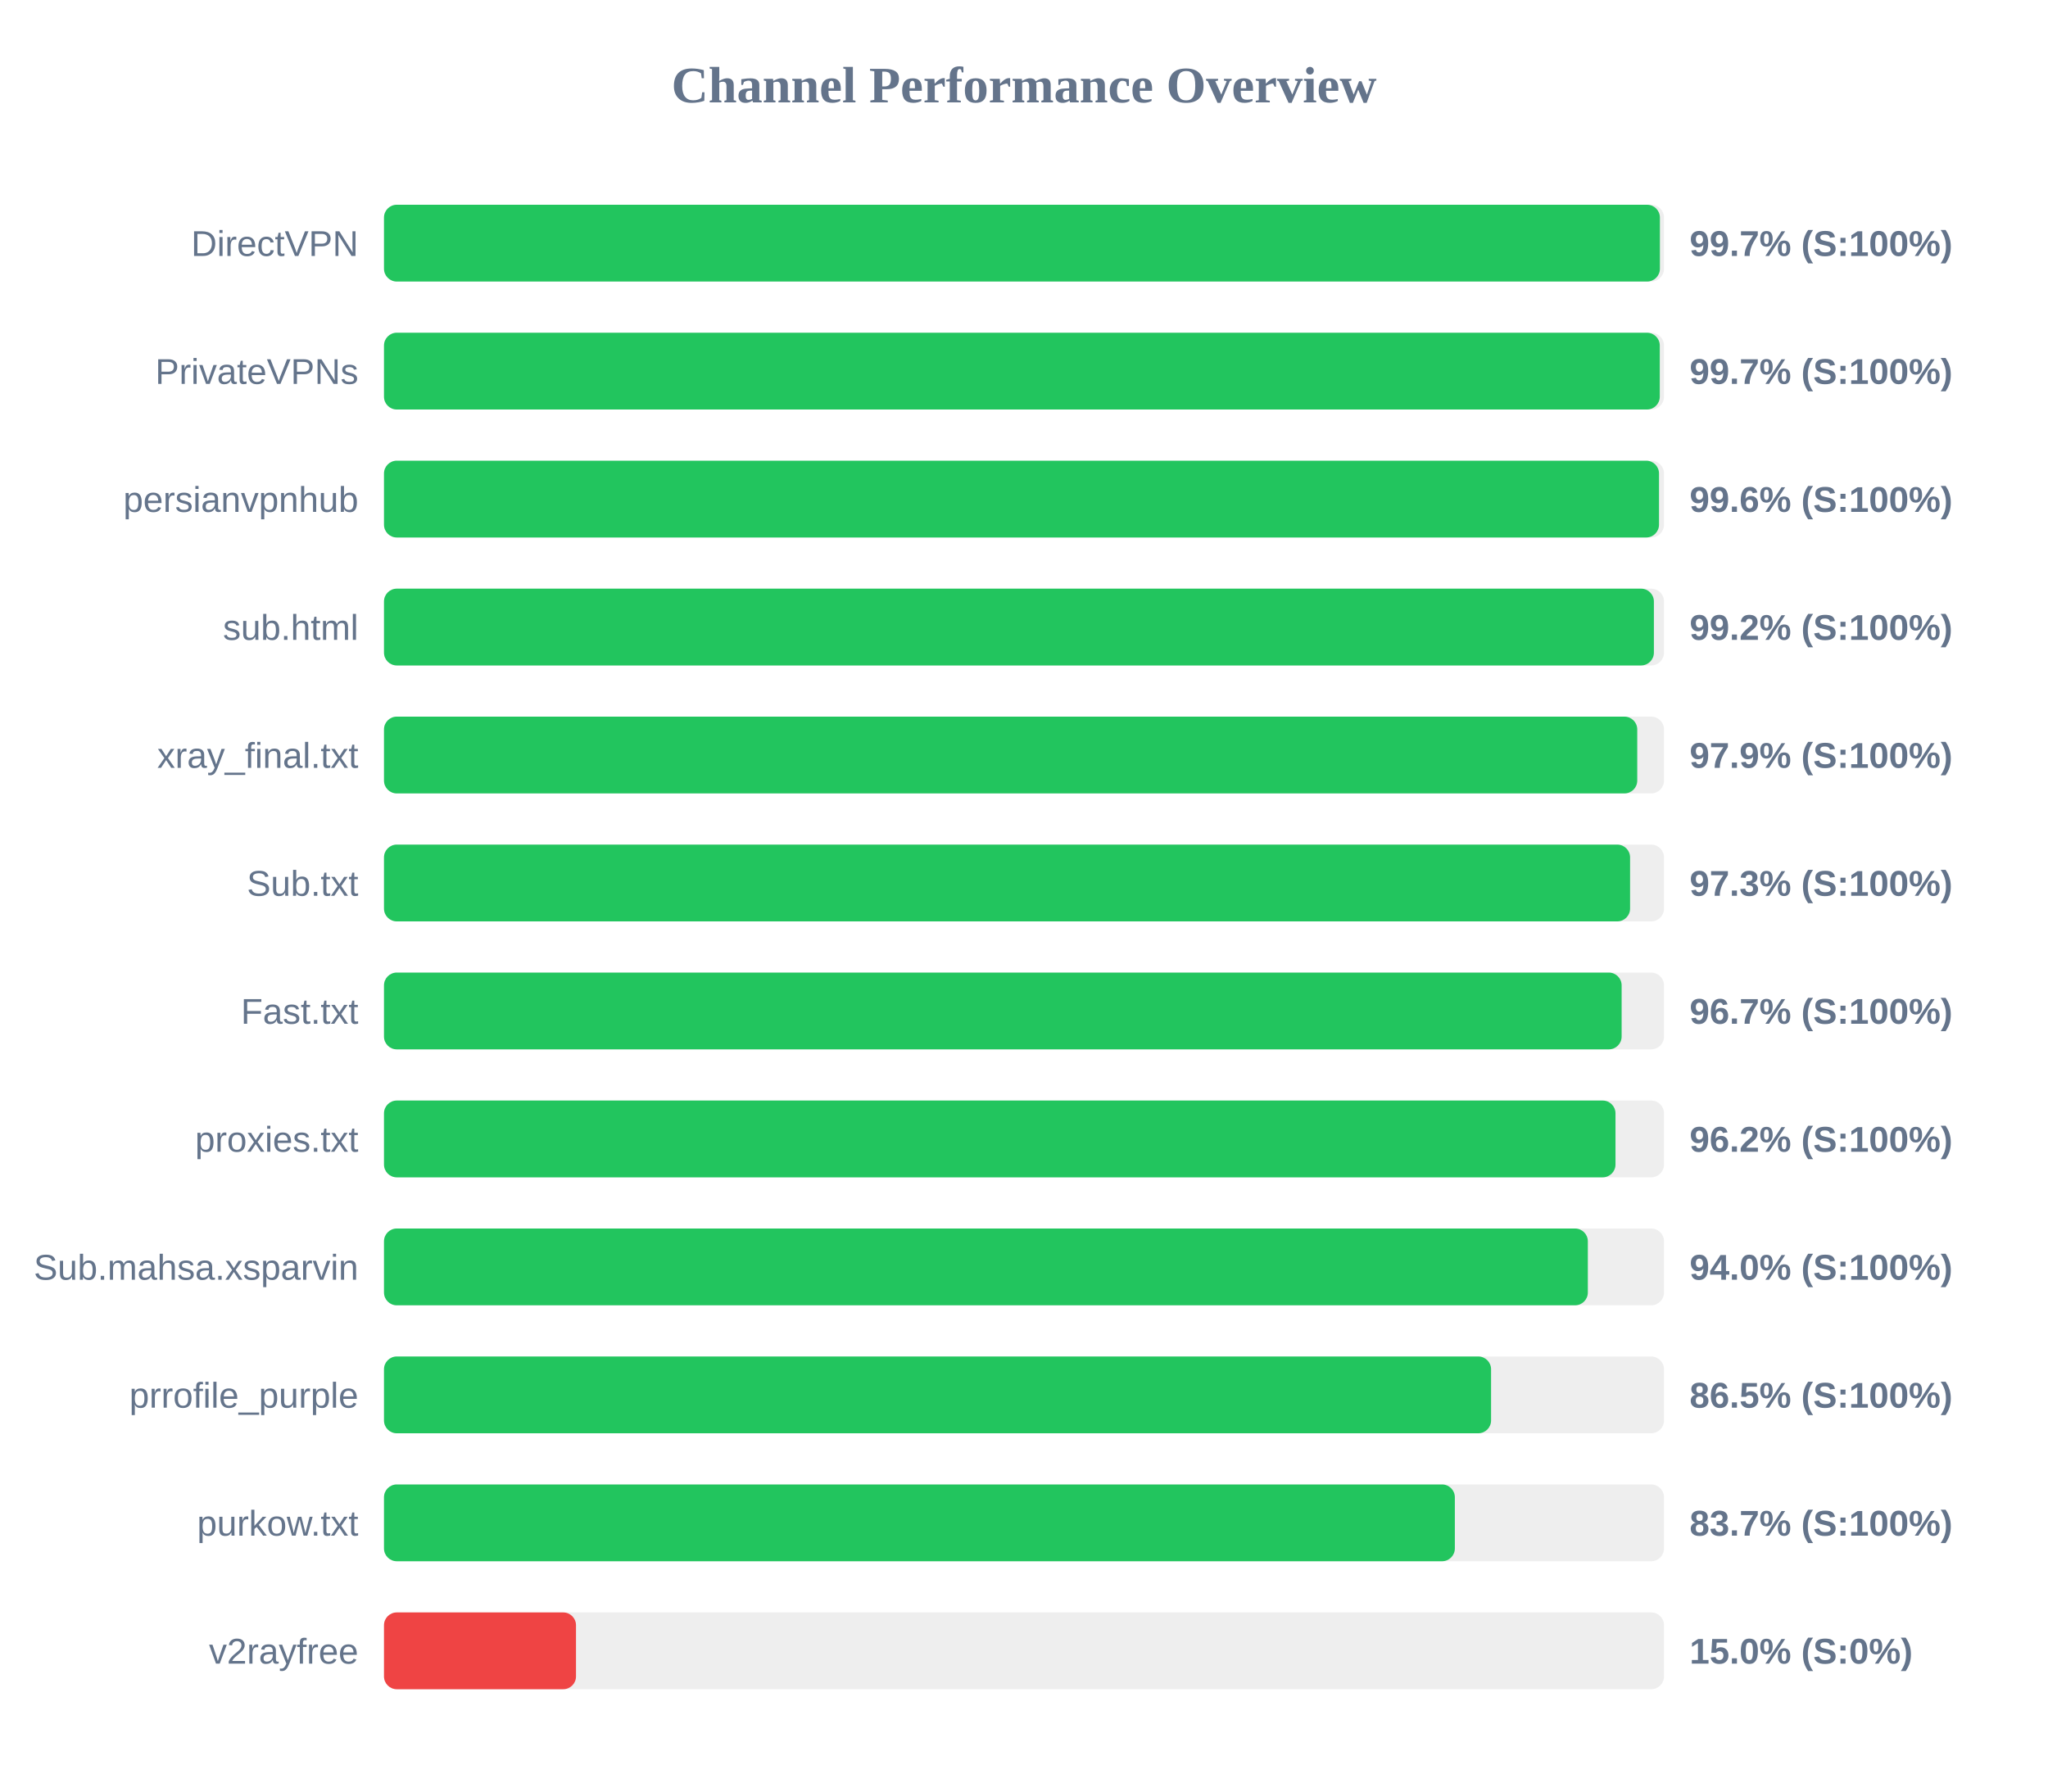
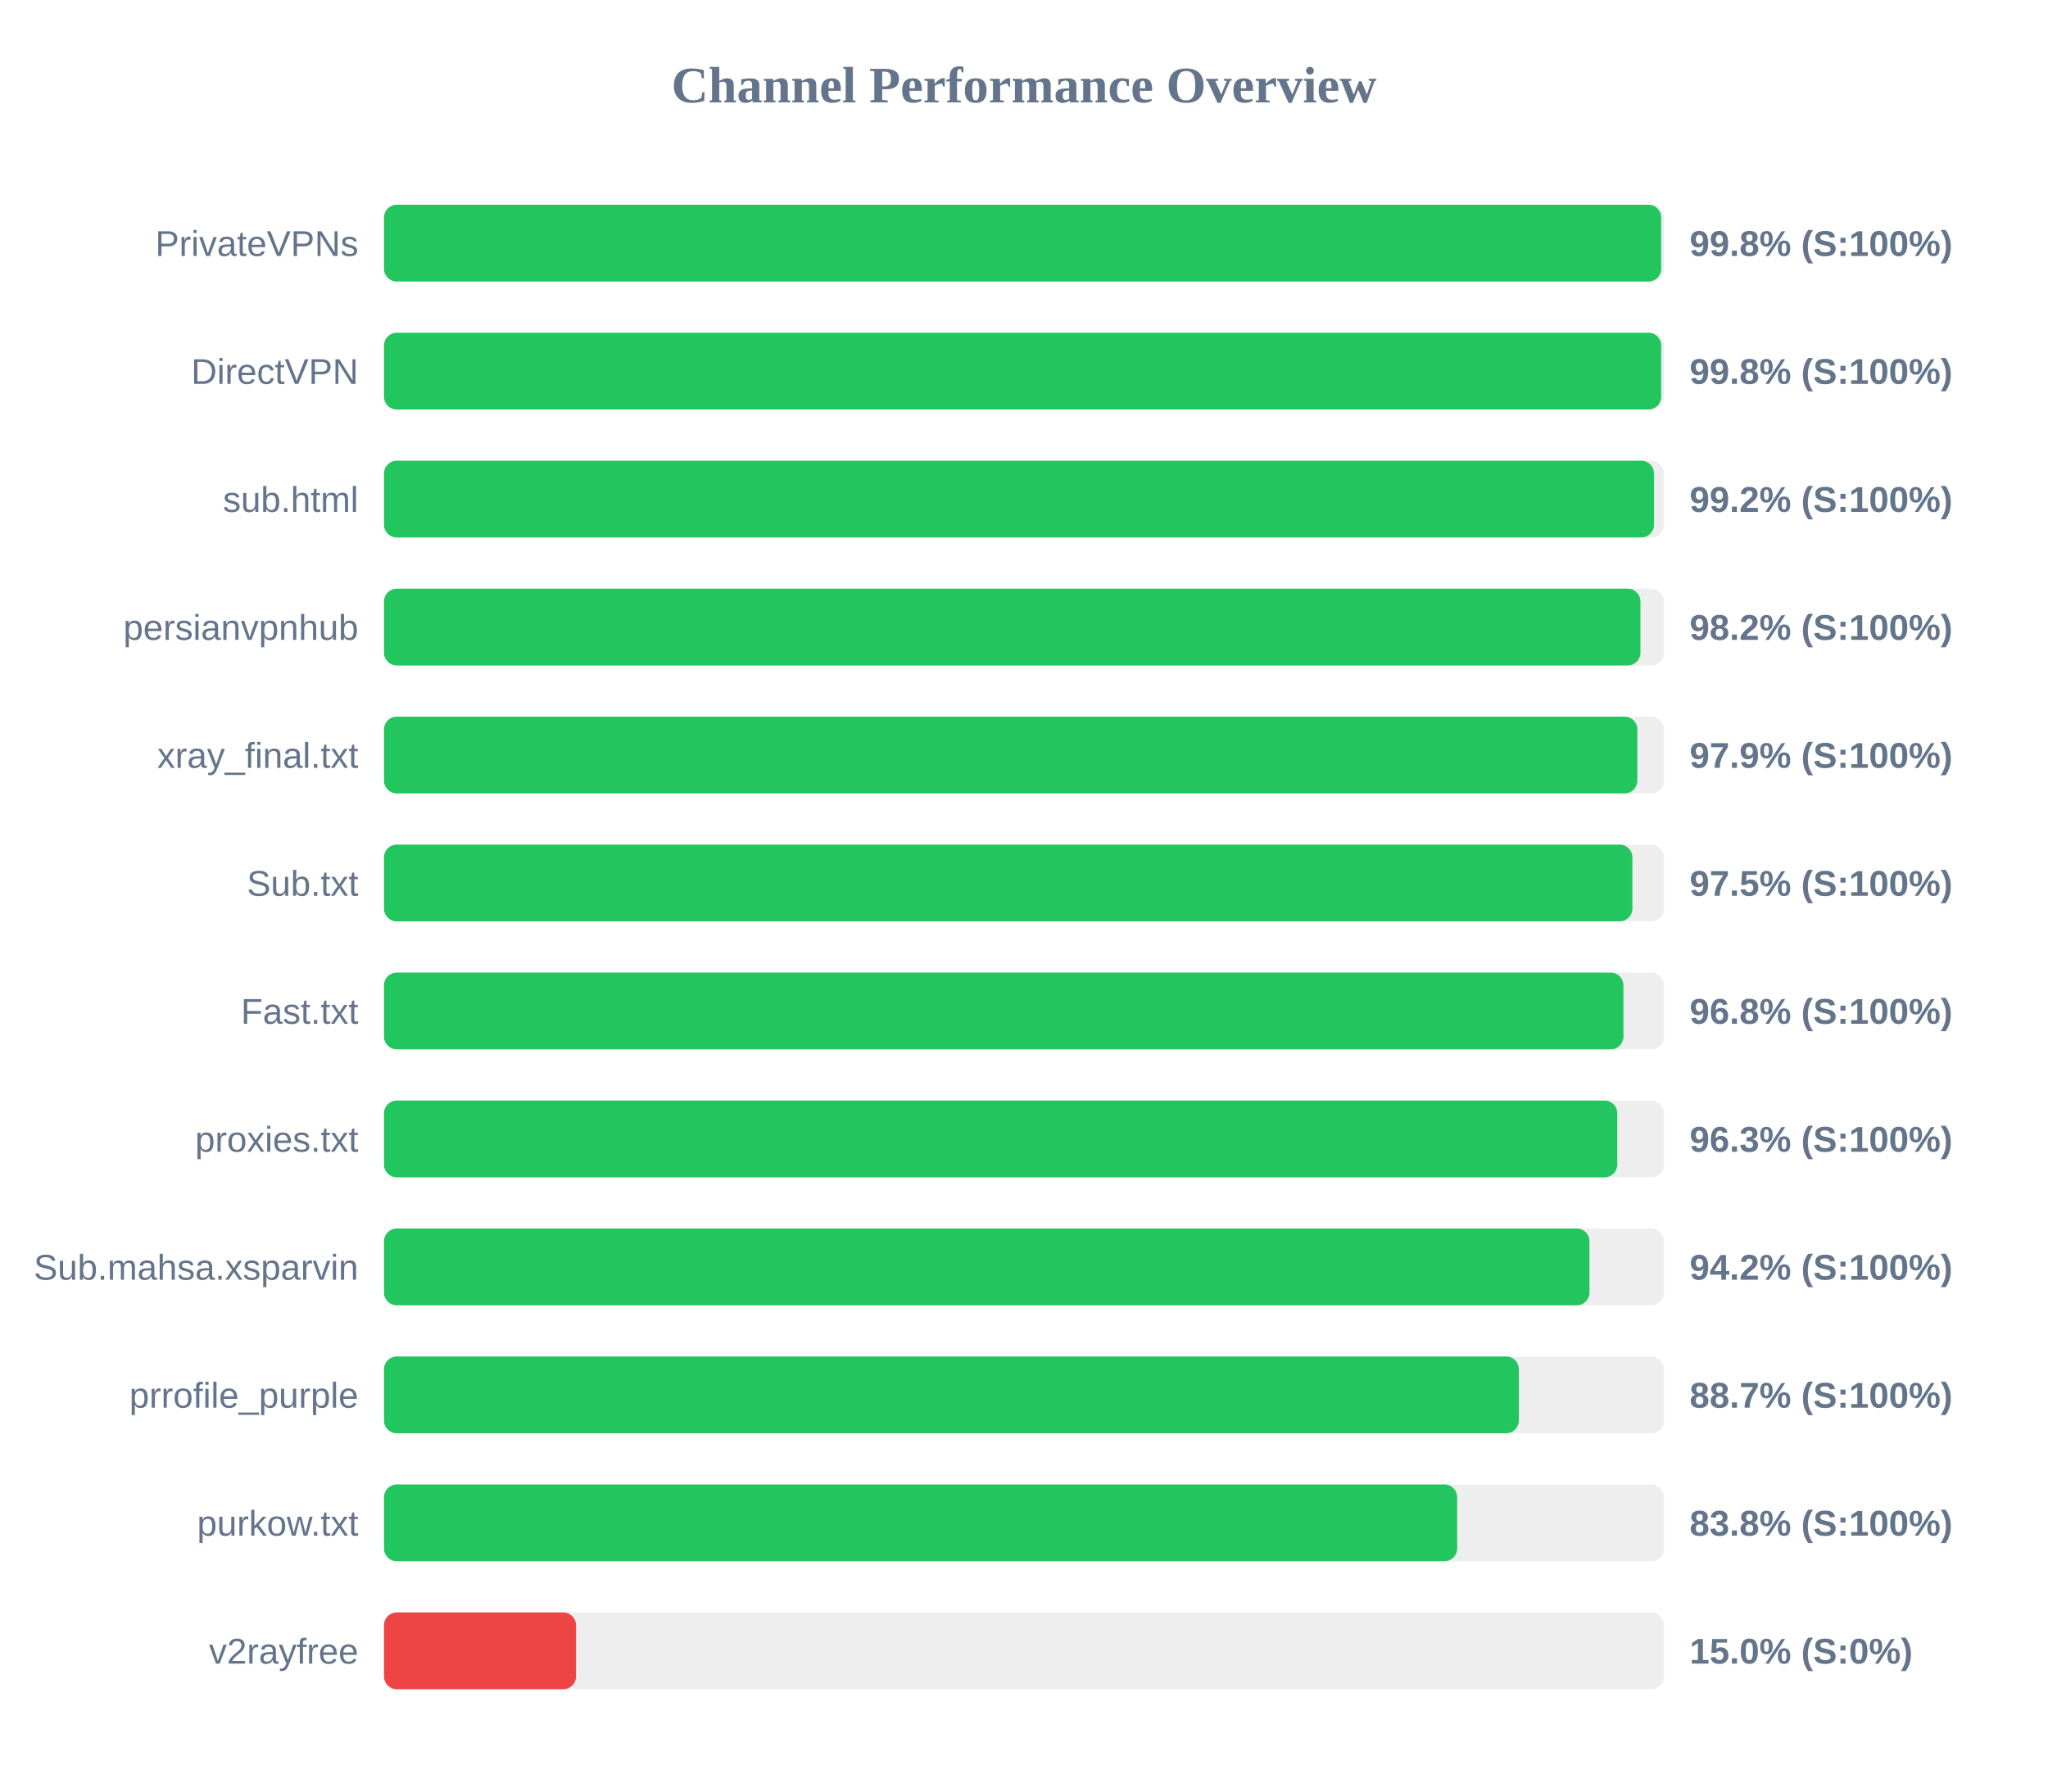
<svg xmlns="http://www.w3.org/2000/svg" width="800" height="700" version="1.1">
  <style>
        .row { font: 14px Arial; fill: #64748b; }
        .score { font: bold 14px Arial; fill: #64748b; }
    </style>
  <text x="400" y="40" text-anchor="middle" font-size="20px" font-weight="bold" fill="#64748b">Channel Performance Overview</text>
  <rect x="150" y="80" width="500" height="30" fill="#eee" rx="5" />
-   <rect x="150" y="80" width="498.4" height="30" fill="#22c55e" rx="5" />
-   <text x="140" y="100" text-anchor="end" class="row">DirectVPN</text>
-   <text x="660" y="100" text-anchor="start" class="score">99.7% (S:100%)</text>
+   <rect x="150" y="80" width="498.9" height="30" fill="#22c55e" rx="5" />
+   <text x="140" y="100" text-anchor="end" class="row">PrivateVPNs</text>
+   <text x="660" y="100" text-anchor="start" class="score">99.8% (S:100%)</text>
  <rect x="150" y="130" width="500" height="30" fill="#eee" rx="5" />
-   <rect x="150" y="130" width="498.35" height="30" fill="#22c55e" rx="5" />
-   <text x="140" y="150" text-anchor="end" class="row">PrivateVPNs</text>
-   <text x="660" y="150" text-anchor="start" class="score">99.7% (S:100%)</text>
+   <rect x="150" y="130" width="498.9" height="30" fill="#22c55e" rx="5" />
+   <text x="140" y="150" text-anchor="end" class="row">DirectVPN</text>
+   <text x="660" y="150" text-anchor="start" class="score">99.8% (S:100%)</text>
  <rect x="150" y="180" width="500" height="30" fill="#eee" rx="5" />
-   <rect x="150" y="180" width="498.05" height="30" fill="#22c55e" rx="5" />
-   <text x="140" y="200" text-anchor="end" class="row">persianvpnhub</text>
-   <text x="660" y="200" text-anchor="start" class="score">99.6% (S:100%)</text>
+   <rect x="150" y="180" width="496.1" height="30" fill="#22c55e" rx="5" />
+   <text x="140" y="200" text-anchor="end" class="row">sub.html</text>
+   <text x="660" y="200" text-anchor="start" class="score">99.2% (S:100%)</text>
  <rect x="150" y="230" width="500" height="30" fill="#eee" rx="5" />
-   <rect x="150" y="230" width="496.05" height="30" fill="#22c55e" rx="5" />
-   <text x="140" y="250" text-anchor="end" class="row">sub.html</text>
-   <text x="660" y="250" text-anchor="start" class="score">99.2% (S:100%)</text>
+   <rect x="150" y="230" width="490.8" height="30" fill="#22c55e" rx="5" />
+   <text x="140" y="250" text-anchor="end" class="row">persianvpnhub</text>
+   <text x="660" y="250" text-anchor="start" class="score">98.2% (S:100%)</text>
  <rect x="150" y="280" width="500" height="30" fill="#eee" rx="5" />
-   <rect x="150" y="280" width="489.55" height="30" fill="#22c55e" rx="5" />
+   <rect x="150" y="280" width="489.6" height="30" fill="#22c55e" rx="5" />
  <text x="140" y="300" text-anchor="end" class="row">xray_final.txt</text>
  <text x="660" y="300" text-anchor="start" class="score">97.9% (S:100%)</text>
  <rect x="150" y="330" width="500" height="30" fill="#eee" rx="5" />
-   <rect x="150" y="330" width="486.75" height="30" fill="#22c55e" rx="5" />
+   <rect x="150" y="330" width="487.65" height="30" fill="#22c55e" rx="5" />
  <text x="140" y="350" text-anchor="end" class="row">Sub.txt</text>
-   <text x="660" y="350" text-anchor="start" class="score">97.3% (S:100%)</text>
+   <text x="660" y="350" text-anchor="start" class="score">97.5% (S:100%)</text>
  <rect x="150" y="380" width="500" height="30" fill="#eee" rx="5" />
-   <rect x="150" y="380" width="483.45" height="30" fill="#22c55e" rx="5" />
+   <rect x="150" y="380" width="484.15" height="30" fill="#22c55e" rx="5" />
  <text x="140" y="400" text-anchor="end" class="row">Fast.txt</text>
-   <text x="660" y="400" text-anchor="start" class="score">96.7% (S:100%)</text>
+   <text x="660" y="400" text-anchor="start" class="score">96.8% (S:100%)</text>
  <rect x="150" y="430" width="500" height="30" fill="#eee" rx="5" />
-   <rect x="150" y="430" width="481.05" height="30" fill="#22c55e" rx="5" />
+   <rect x="150" y="430" width="481.75" height="30" fill="#22c55e" rx="5" />
  <text x="140" y="450" text-anchor="end" class="row">proxies.txt</text>
-   <text x="660" y="450" text-anchor="start" class="score">96.2% (S:100%)</text>
+   <text x="660" y="450" text-anchor="start" class="score">96.3% (S:100%)</text>
  <rect x="150" y="480" width="500" height="30" fill="#eee" rx="5" />
-   <rect x="150" y="480" width="470.25" height="30" fill="#22c55e" rx="5" />
+   <rect x="150" y="480" width="470.9" height="30" fill="#22c55e" rx="5" />
  <text x="140" y="500" text-anchor="end" class="row">Sub.mahsa.xsparvin</text>
-   <text x="660" y="500" text-anchor="start" class="score">94.0% (S:100%)</text>
+   <text x="660" y="500" text-anchor="start" class="score">94.2% (S:100%)</text>
  <rect x="150" y="530" width="500" height="30" fill="#eee" rx="5" />
-   <rect x="150" y="530" width="432.45" height="30" fill="#22c55e" rx="5" />
+   <rect x="150" y="530" width="443.3" height="30" fill="#22c55e" rx="5" />
  <text x="140" y="550" text-anchor="end" class="row">prrofile_purple</text>
-   <text x="660" y="550" text-anchor="start" class="score">86.5% (S:100%)</text>
+   <text x="660" y="550" text-anchor="start" class="score">88.7% (S:100%)</text>
  <rect x="150" y="580" width="500" height="30" fill="#eee" rx="5" />
-   <rect x="150" y="580" width="418.3" height="30" fill="#22c55e" rx="5" />
+   <rect x="150" y="580" width="419.2" height="30" fill="#22c55e" rx="5" />
  <text x="140" y="600" text-anchor="end" class="row">purkow.txt</text>
-   <text x="660" y="600" text-anchor="start" class="score">83.7% (S:100%)</text>
+   <text x="660" y="600" text-anchor="start" class="score">83.8% (S:100%)</text>
  <rect x="150" y="630" width="500" height="30" fill="#eee" rx="5" />
  <rect x="150" y="630" width="75.0" height="30" fill="#ef4444" rx="5" />
  <text x="140" y="650" text-anchor="end" class="row">v2rayfree</text>
  <text x="660" y="650" text-anchor="start" class="score">15.0% (S:0%)</text>
</svg>
